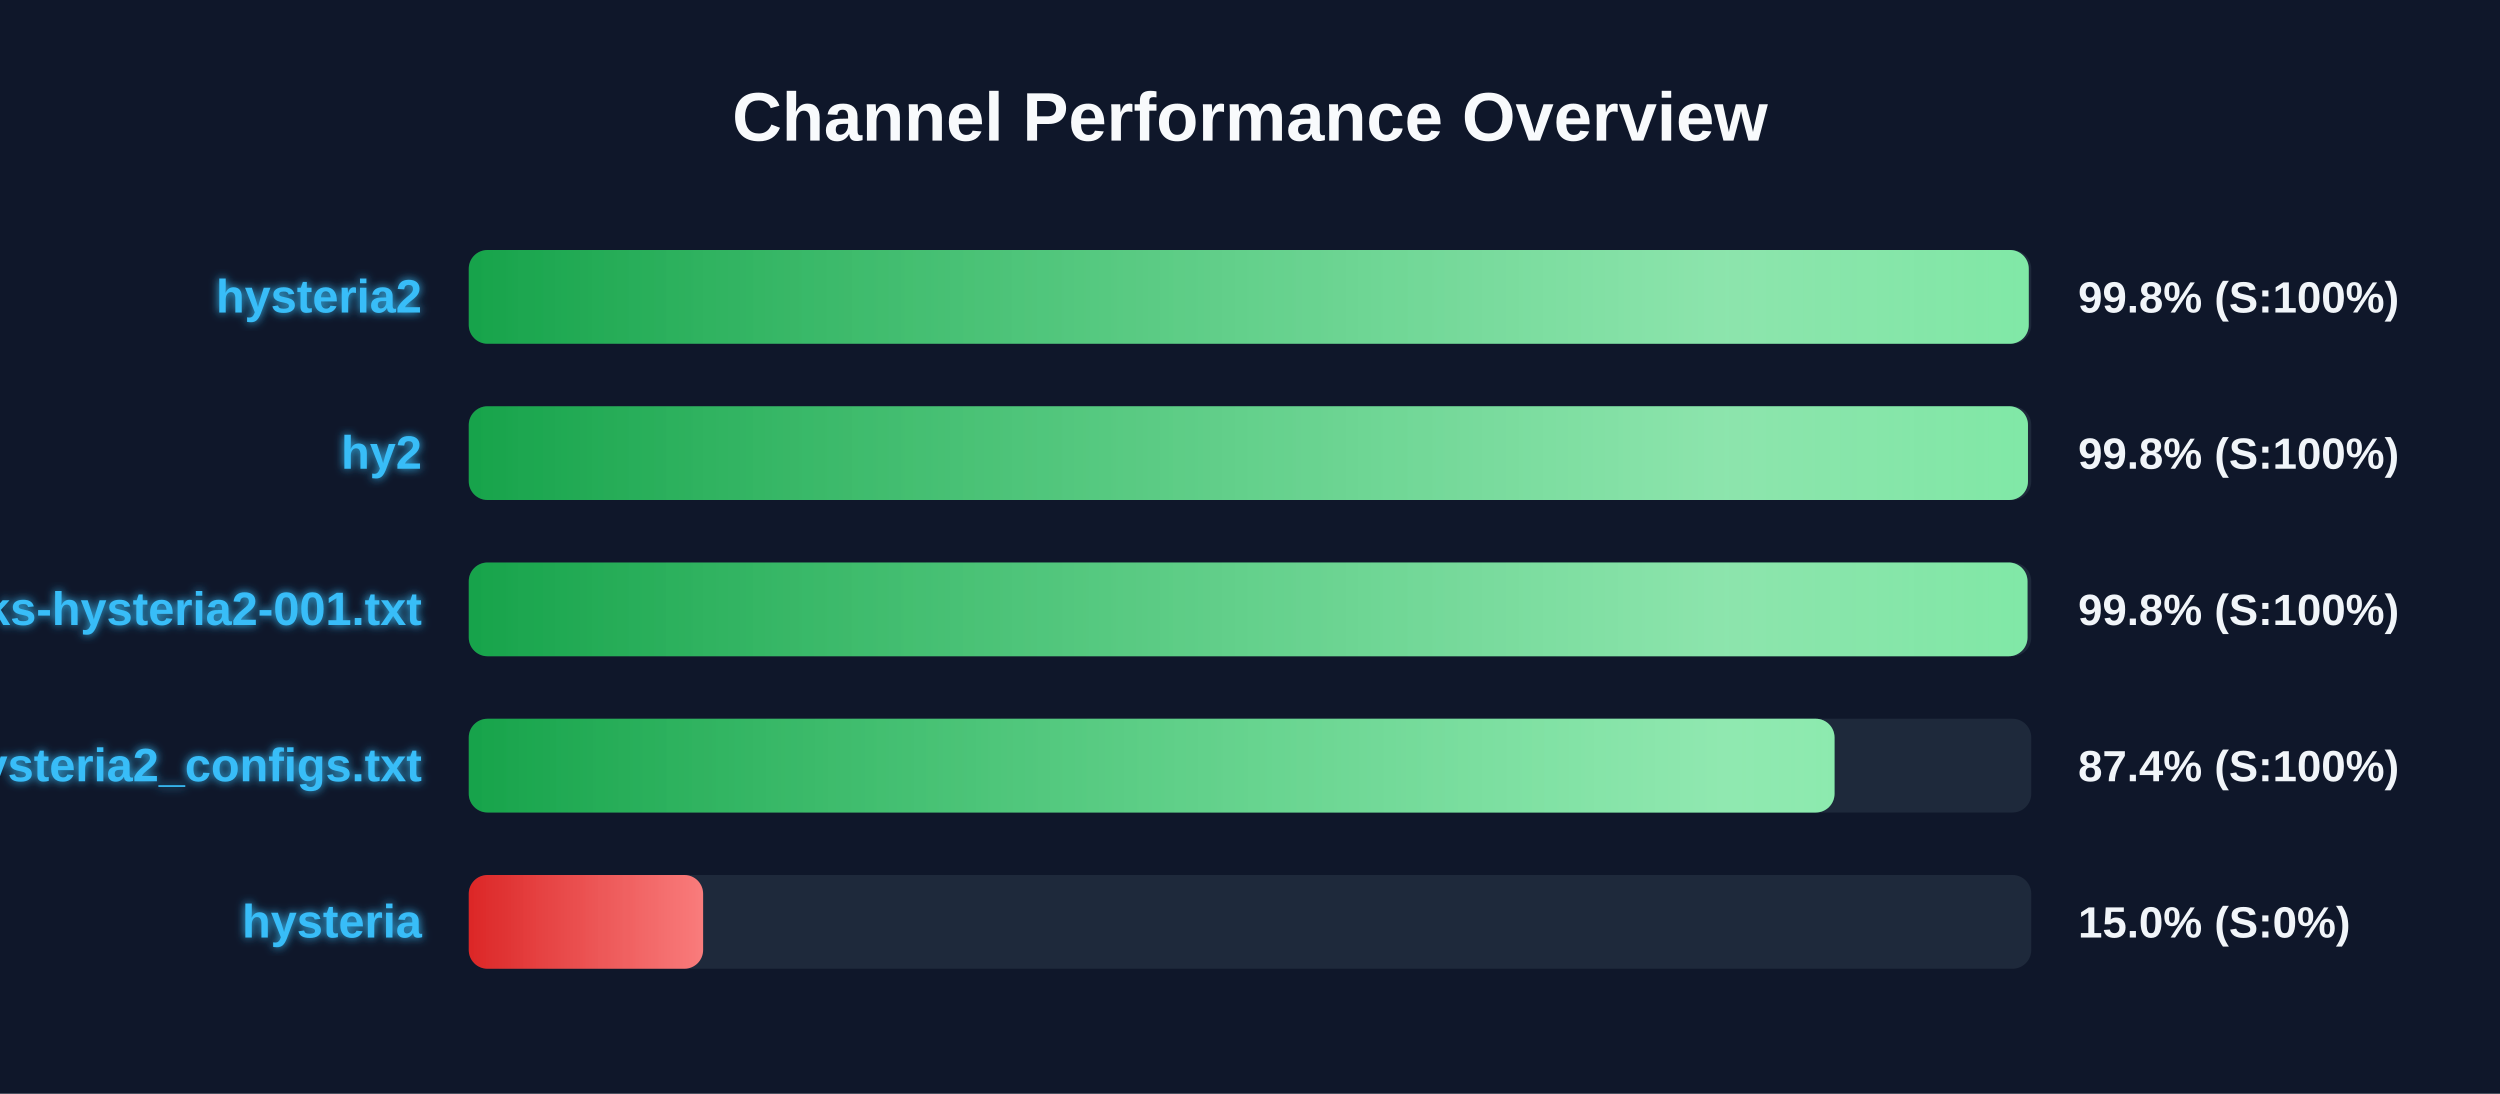
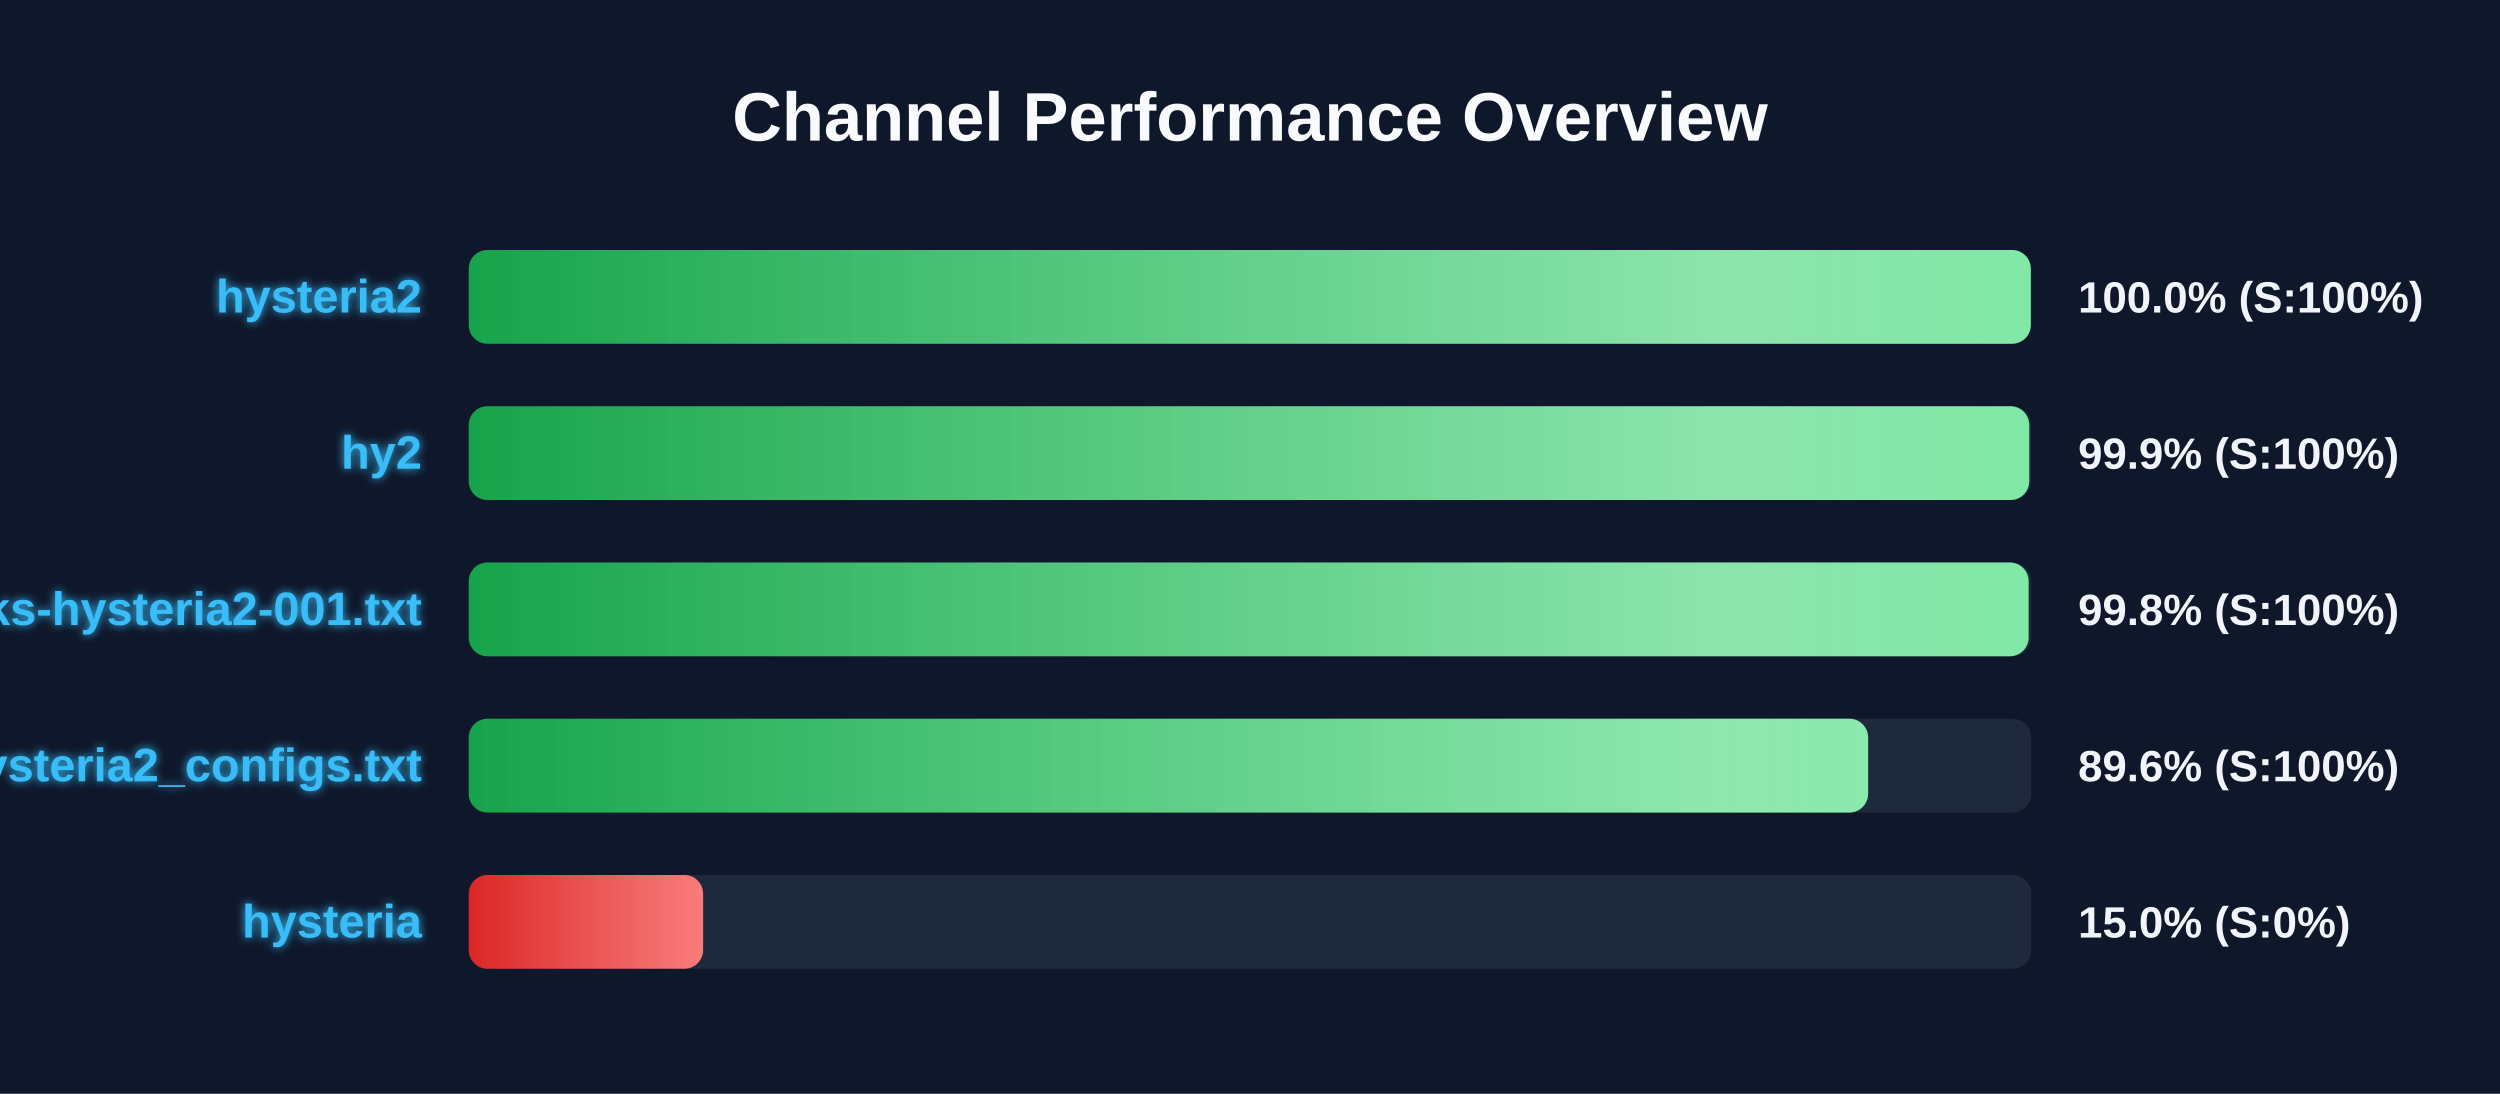
<svg xmlns="http://www.w3.org/2000/svg" width="800" height="350" version="1.1">
  <defs>
    <linearGradient id="grad-green" x1="0%" y1="0%" x2="100%" y2="0%">
      <stop offset="0%" stop-color="#16a34a" />
      <stop offset="100%" stop-color="#4ade80" />
    </linearGradient>
    <linearGradient id="grad-yellow" x1="0%" y1="0%" x2="100%" y2="0%">
      <stop offset="0%" stop-color="#ca8a04" />
      <stop offset="100%" stop-color="#fde047" />
    </linearGradient>
    <linearGradient id="grad-red" x1="0%" y1="0%" x2="100%" y2="0%">
      <stop offset="0%" stop-color="#dc2626" />
      <stop offset="100%" stop-color="#f87171" />
    </linearGradient>
    <linearGradient id="shimmer" x1="0%" y1="0%" x2="100%" y2="0%">
      <stop offset="0%" stop-color="rgba(255,255,255,0)" />
      <stop offset="50%" stop-color="rgba(255,255,255,0.4)" />
      <stop offset="100%" stop-color="rgba(255,255,255,0)" />
    </linearGradient>
    <filter id="glow" x="-20%" y="-20%" width="140%" height="140%">
      <feGaussianBlur stdDeviation="1.5" result="blur" />
      <feComposite in="SourceGraphic" in2="blur" operator="over" />
    </filter>
  </defs>
  <style>
        .bg-rect { fill: #0f172a; }
        .title { font: bold 22px 'Segoe UI', Arial, sans-serif; fill: #f8fafc; }
        .row { font: bold 15px 'Segoe UI', Arial, sans-serif; fill: #38bdf8; filter: url(#glow); }
        .score { font: bold 14px 'Segoe UI', Arial, sans-serif; fill: #f1f5f9; }
        @keyframes shimmer-anim {
            0% { transform: translateX(-100%); }
            100% { transform: translateX(200%); }
        }
        .shimmer-rect {
            animation: shimmer-anim 2.5s infinite linear;
        }
    </style>
  <rect width="100%" height="100%" class="bg-rect" />
  <text x="400" y="45" text-anchor="middle" class="title">Channel Performance Overview</text>
  <rect x="150" y="80" width="500" height="30" fill="#1e293b" rx="6" />
  <clipPath id="clip-0">
-     <rect x="150" y="80" width="499.2" height="30" rx="6" />
+     <rect x="150" y="80" width="499.85" height="30" rx="6" />
  </clipPath>
-   <rect x="150" y="80" width="499.2" height="30" fill="url(#grad-green)" rx="6" />
+   <rect x="150" y="80" width="499.85" height="30" fill="url(#grad-green)" rx="6" />
  <g clip-path="url(#clip-0)">
    <rect x="150" y="80" width="100%" height="30" fill="url(#shimmer)" class="shimmer-rect" />
  </g>
  <text x="135" y="100" text-anchor="end" class="row">hysteria2</text>
-   <text x="665" y="100" text-anchor="start" class="score">99.8% (S:100%)</text>
+   <text x="665" y="100" text-anchor="start" class="score">100.0% (S:100%)</text>
  <rect x="150" y="130" width="500" height="30" fill="#1e293b" rx="6" />
  <clipPath id="clip-1">
-     <rect x="150" y="130" width="498.95" height="30" rx="6" />
+     <rect x="150" y="130" width="499.35" height="30" rx="6" />
  </clipPath>
-   <rect x="150" y="130" width="498.95" height="30" fill="url(#grad-green)" rx="6" />
+   <rect x="150" y="130" width="499.35" height="30" fill="url(#grad-green)" rx="6" />
  <g clip-path="url(#clip-1)">
    <rect x="150" y="130" width="100%" height="30" fill="url(#shimmer)" class="shimmer-rect" />
  </g>
  <text x="135" y="150" text-anchor="end" class="row">hy2</text>
-   <text x="665" y="150" text-anchor="start" class="score">99.8% (S:100%)</text>
+   <text x="665" y="150" text-anchor="start" class="score">99.9% (S:100%)</text>
  <rect x="150" y="180" width="500" height="30" fill="#1e293b" rx="6" />
  <clipPath id="clip-2">
-     <rect x="150" y="180" width="498.8" height="30" rx="6" />
+     <rect x="150" y="180" width="499.15" height="30" rx="6" />
  </clipPath>
-   <rect x="150" y="180" width="498.8" height="30" fill="url(#grad-green)" rx="6" />
+   <rect x="150" y="180" width="499.15" height="30" fill="url(#grad-green)" rx="6" />
  <g clip-path="url(#clip-2)">
    <rect x="150" y="180" width="100%" height="30" fill="url(#shimmer)" class="shimmer-rect" />
  </g>
  <text x="135" y="200" text-anchor="end" class="row">EbraSha-Protocol-Chunks-hysteria2-001.txt</text>
  <text x="665" y="200" text-anchor="start" class="score">99.8% (S:100%)</text>
  <rect x="150" y="230" width="500" height="30" fill="#1e293b" rx="6" />
  <clipPath id="clip-3">
-     <rect x="150" y="230" width="437.05" height="30" rx="6" />
+     <rect x="150" y="230" width="447.8" height="30" rx="6" />
  </clipPath>
-   <rect x="150" y="230" width="437.05" height="30" fill="url(#grad-green)" rx="6" />
+   <rect x="150" y="230" width="447.8" height="30" fill="url(#grad-green)" rx="6" />
  <g clip-path="url(#clip-3)">
    <rect x="150" y="230" width="100%" height="30" fill="url(#shimmer)" class="shimmer-rect" />
  </g>
  <text x="135" y="250" text-anchor="end" class="row">hysteria2_configs.txt</text>
-   <text x="665" y="250" text-anchor="start" class="score">87.4% (S:100%)</text>
+   <text x="665" y="250" text-anchor="start" class="score">89.6% (S:100%)</text>
  <rect x="150" y="280" width="500" height="30" fill="#1e293b" rx="6" />
  <clipPath id="clip-4">
    <rect x="150" y="280" width="75.0" height="30" rx="6" />
  </clipPath>
  <rect x="150" y="280" width="75.0" height="30" fill="url(#grad-red)" rx="6" />
  <g clip-path="url(#clip-4)">
    <rect x="150" y="280" width="100%" height="30" fill="url(#shimmer)" class="shimmer-rect" />
  </g>
  <text x="135" y="300" text-anchor="end" class="row">hysteria</text>
  <text x="665" y="300" text-anchor="start" class="score">15.0% (S:0%)</text>
</svg>
